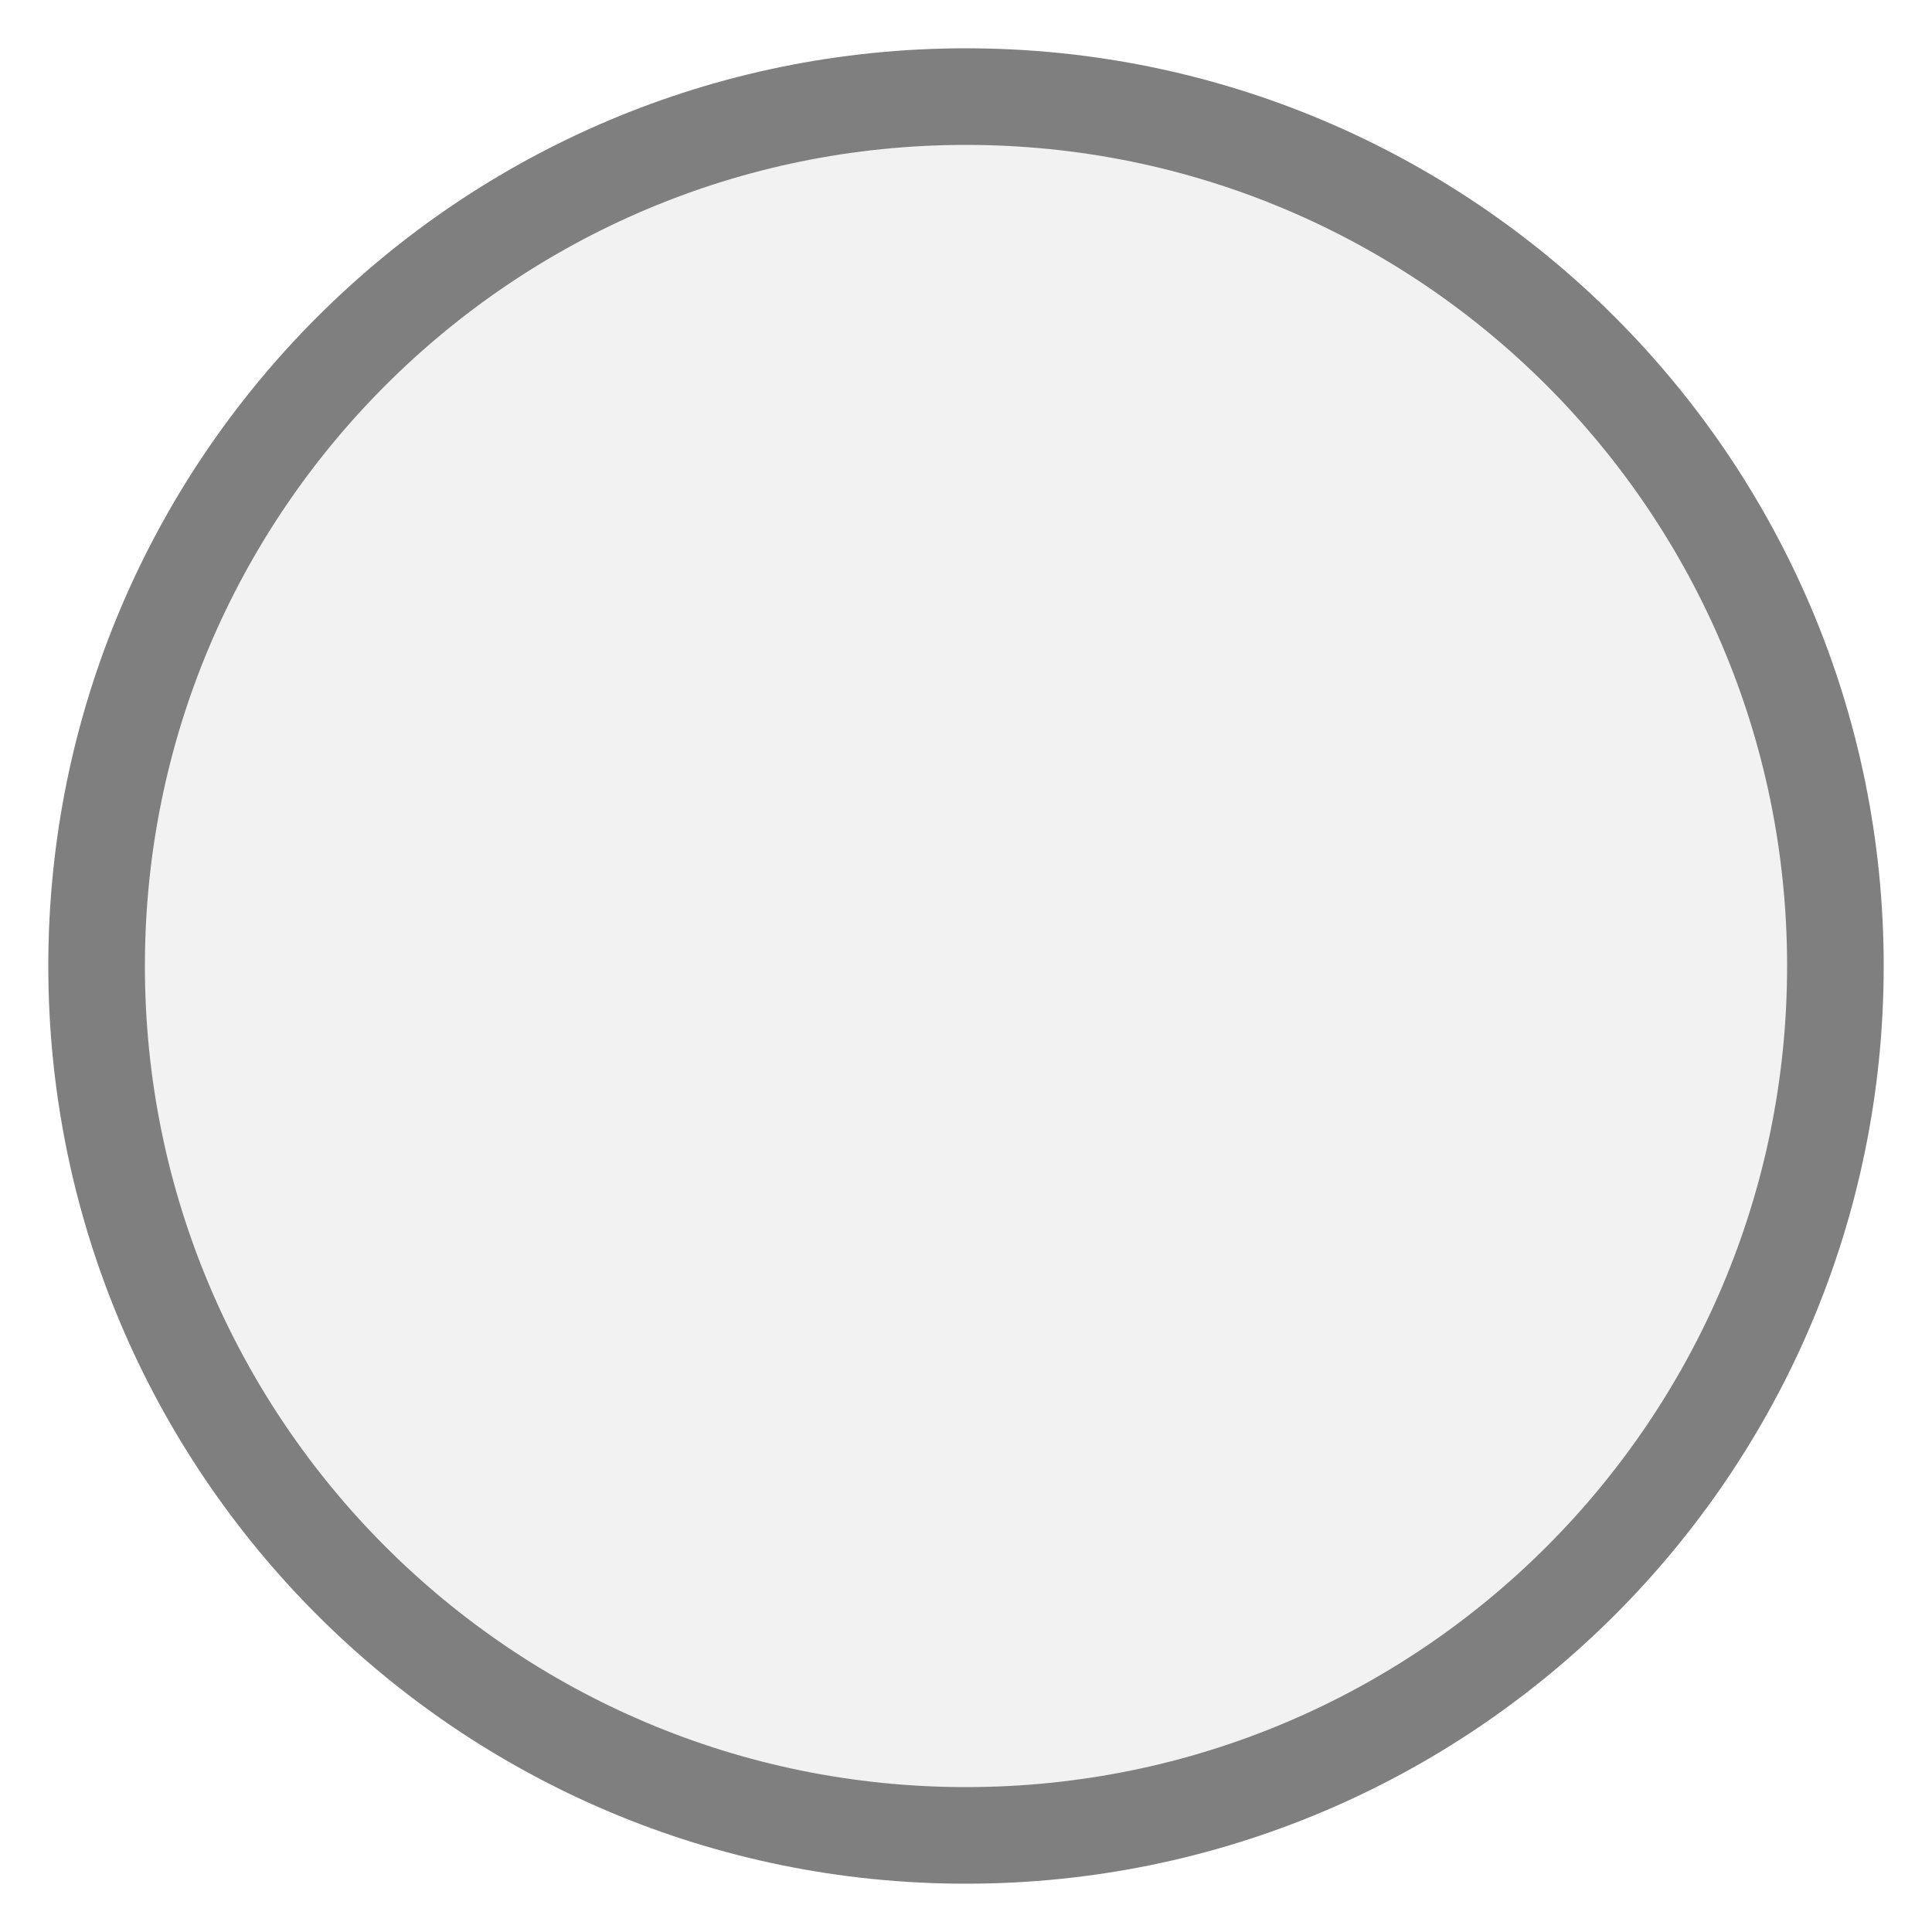
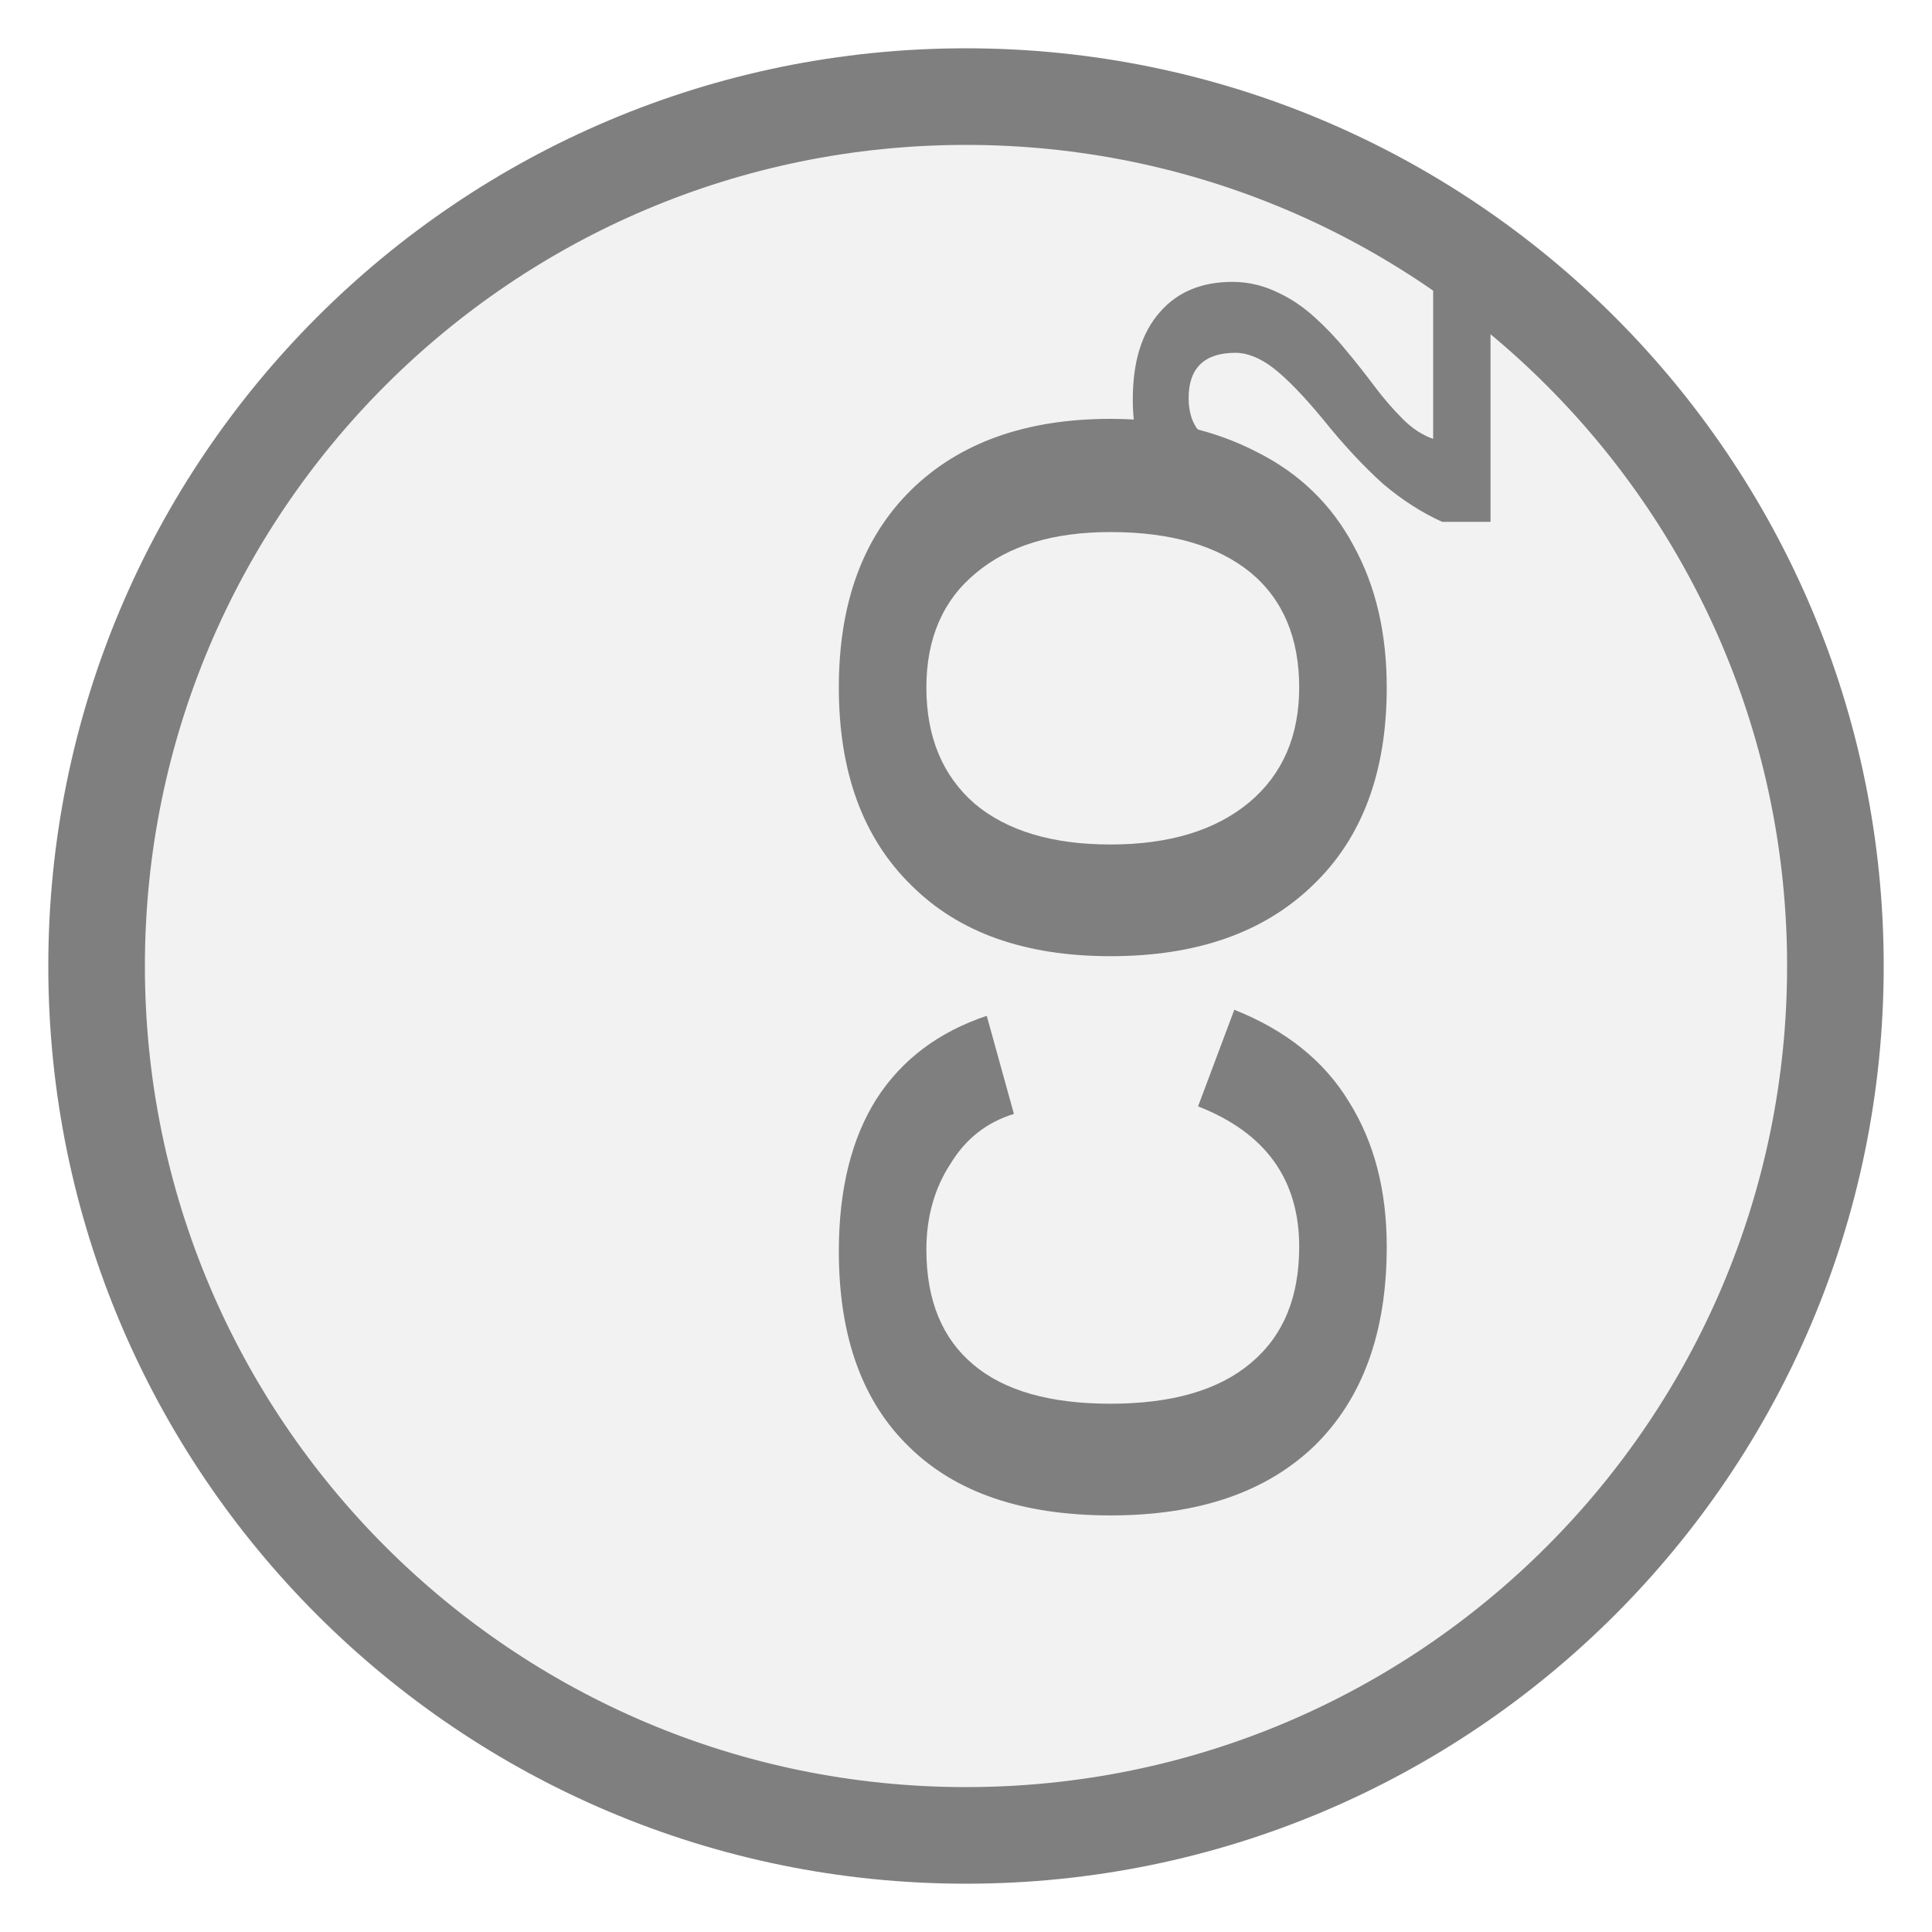
<svg xmlns="http://www.w3.org/2000/svg" width="20" height="20" viewBox="0 0 20 20" preserveAspectRatio="xMidYMid meet">
-   <g transform="translate(10.000 10.000) rotate(0) scale(1) translate(-10.000 -10.000)">
+   <g transform="translate(10.000 10.000) rotate(270) scale(1) translate(-10.000 -10.000)">
    <circle cx="10" cy="10" r="9" fill="#f2f2f2" stroke="#7f7f7f" stroke-width="1" />
+     <text x="10" y="12.002" fill="#7f7f7f" font-family="Arial, Helvetica, sans-serif" font-size="8.019" font-style="normal" font-weight="600" text-anchor="middle" dominant-baseline="middle">CO</text>
+     <text x="14.41" y="13.927" fill="#7f7f7f" font-family="Arial, Helvetica, sans-serif" font-size="5.293" font-style="normal" font-weight="600" text-anchor="start" dominant-baseline="middle">2</text>
  </g>
</svg>
